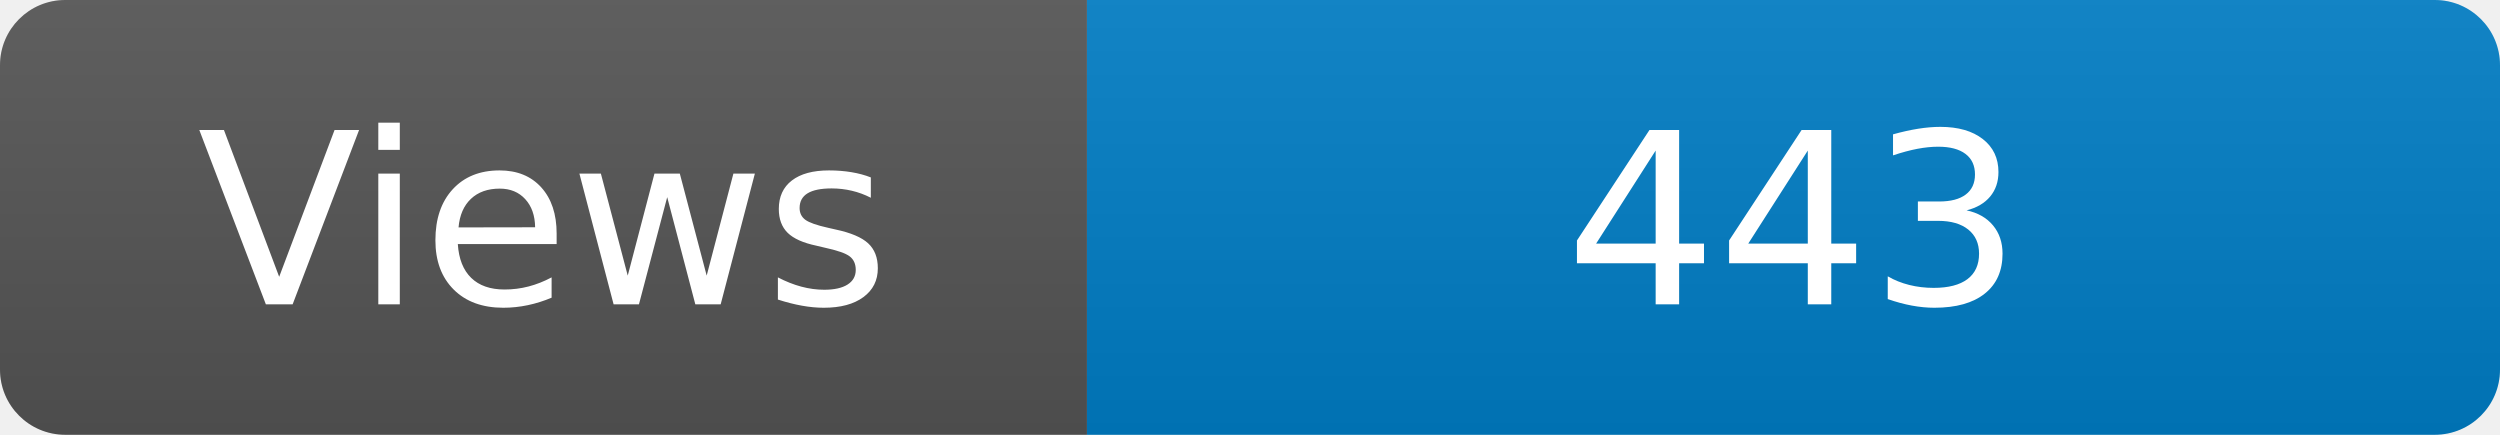
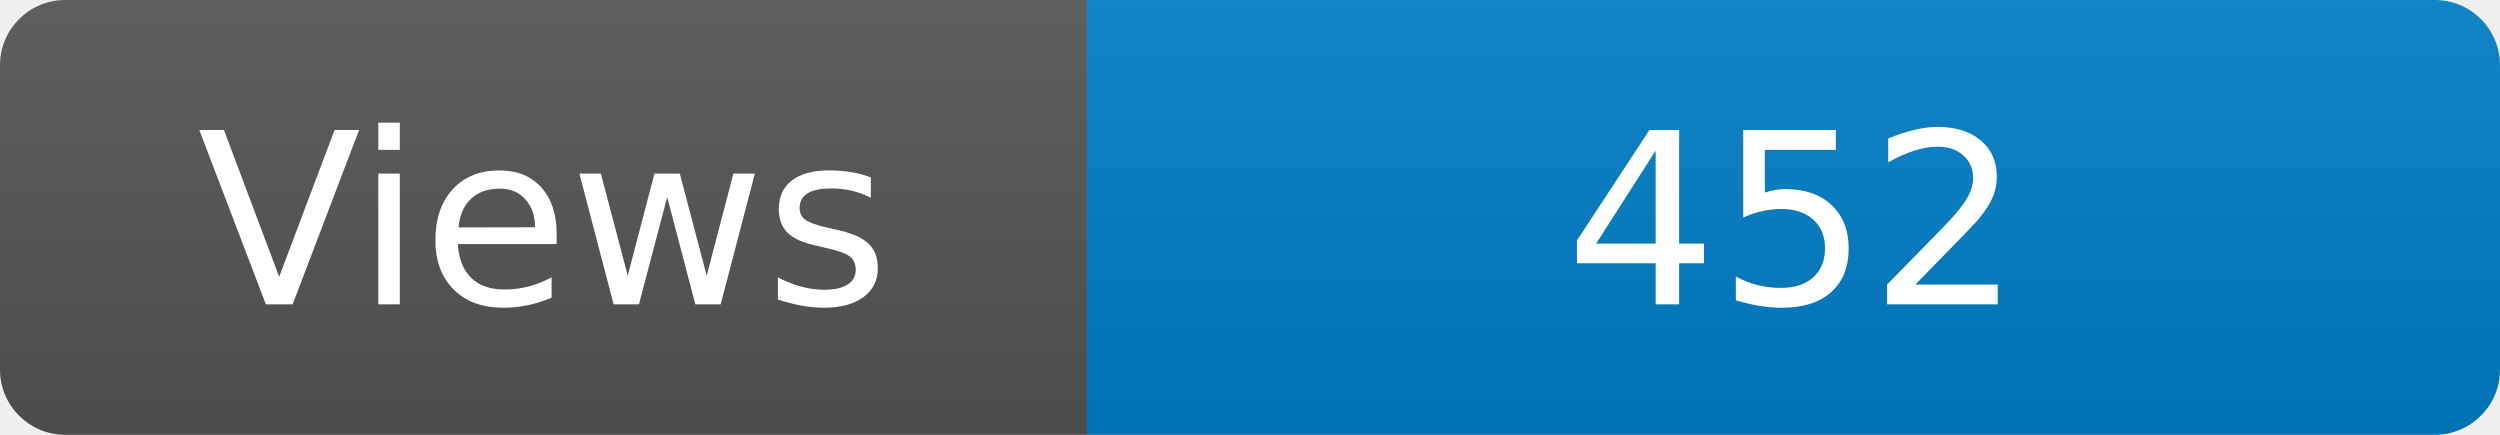
<svg xmlns="http://www.w3.org/2000/svg" width="115" height="20" role="img" aria-label="Maintained?: yes">
  <linearGradient id="s" x2="0" y2="100%">
    <stop offset="0" stop-color="#bbb" stop-opacity=".1" />
    <stop offset="1" stop-opacity=".1" />
  </linearGradient>
  <clipPath id="r">
    <rect width="115" height="20" rx="3" fill="#fff" />
  </clipPath>
  <g clip-path="url(#r)">
    <rect width="50" height="20" fill="#555" />
    <rect x="50" width="160" height="20" fill="#007ec6" />
    <rect width="115" height="20" fill="url(#s)" />
  </g>
  <g fill="#fff" text-anchor="middle" font-family="Verdana,Geneva,DejaVu Sans,sans-serif" font-size="110">
    <text x="250" y="140" transform="scale(.1)" fill="#fff">Views</text>
-     <text x="825" y="140" transform="scale(.1)" fill="#fff">443</text>
+     <text x="825" y="140" transform="scale(.1)" fill="#fff">452</text>
  </g>
</svg>
